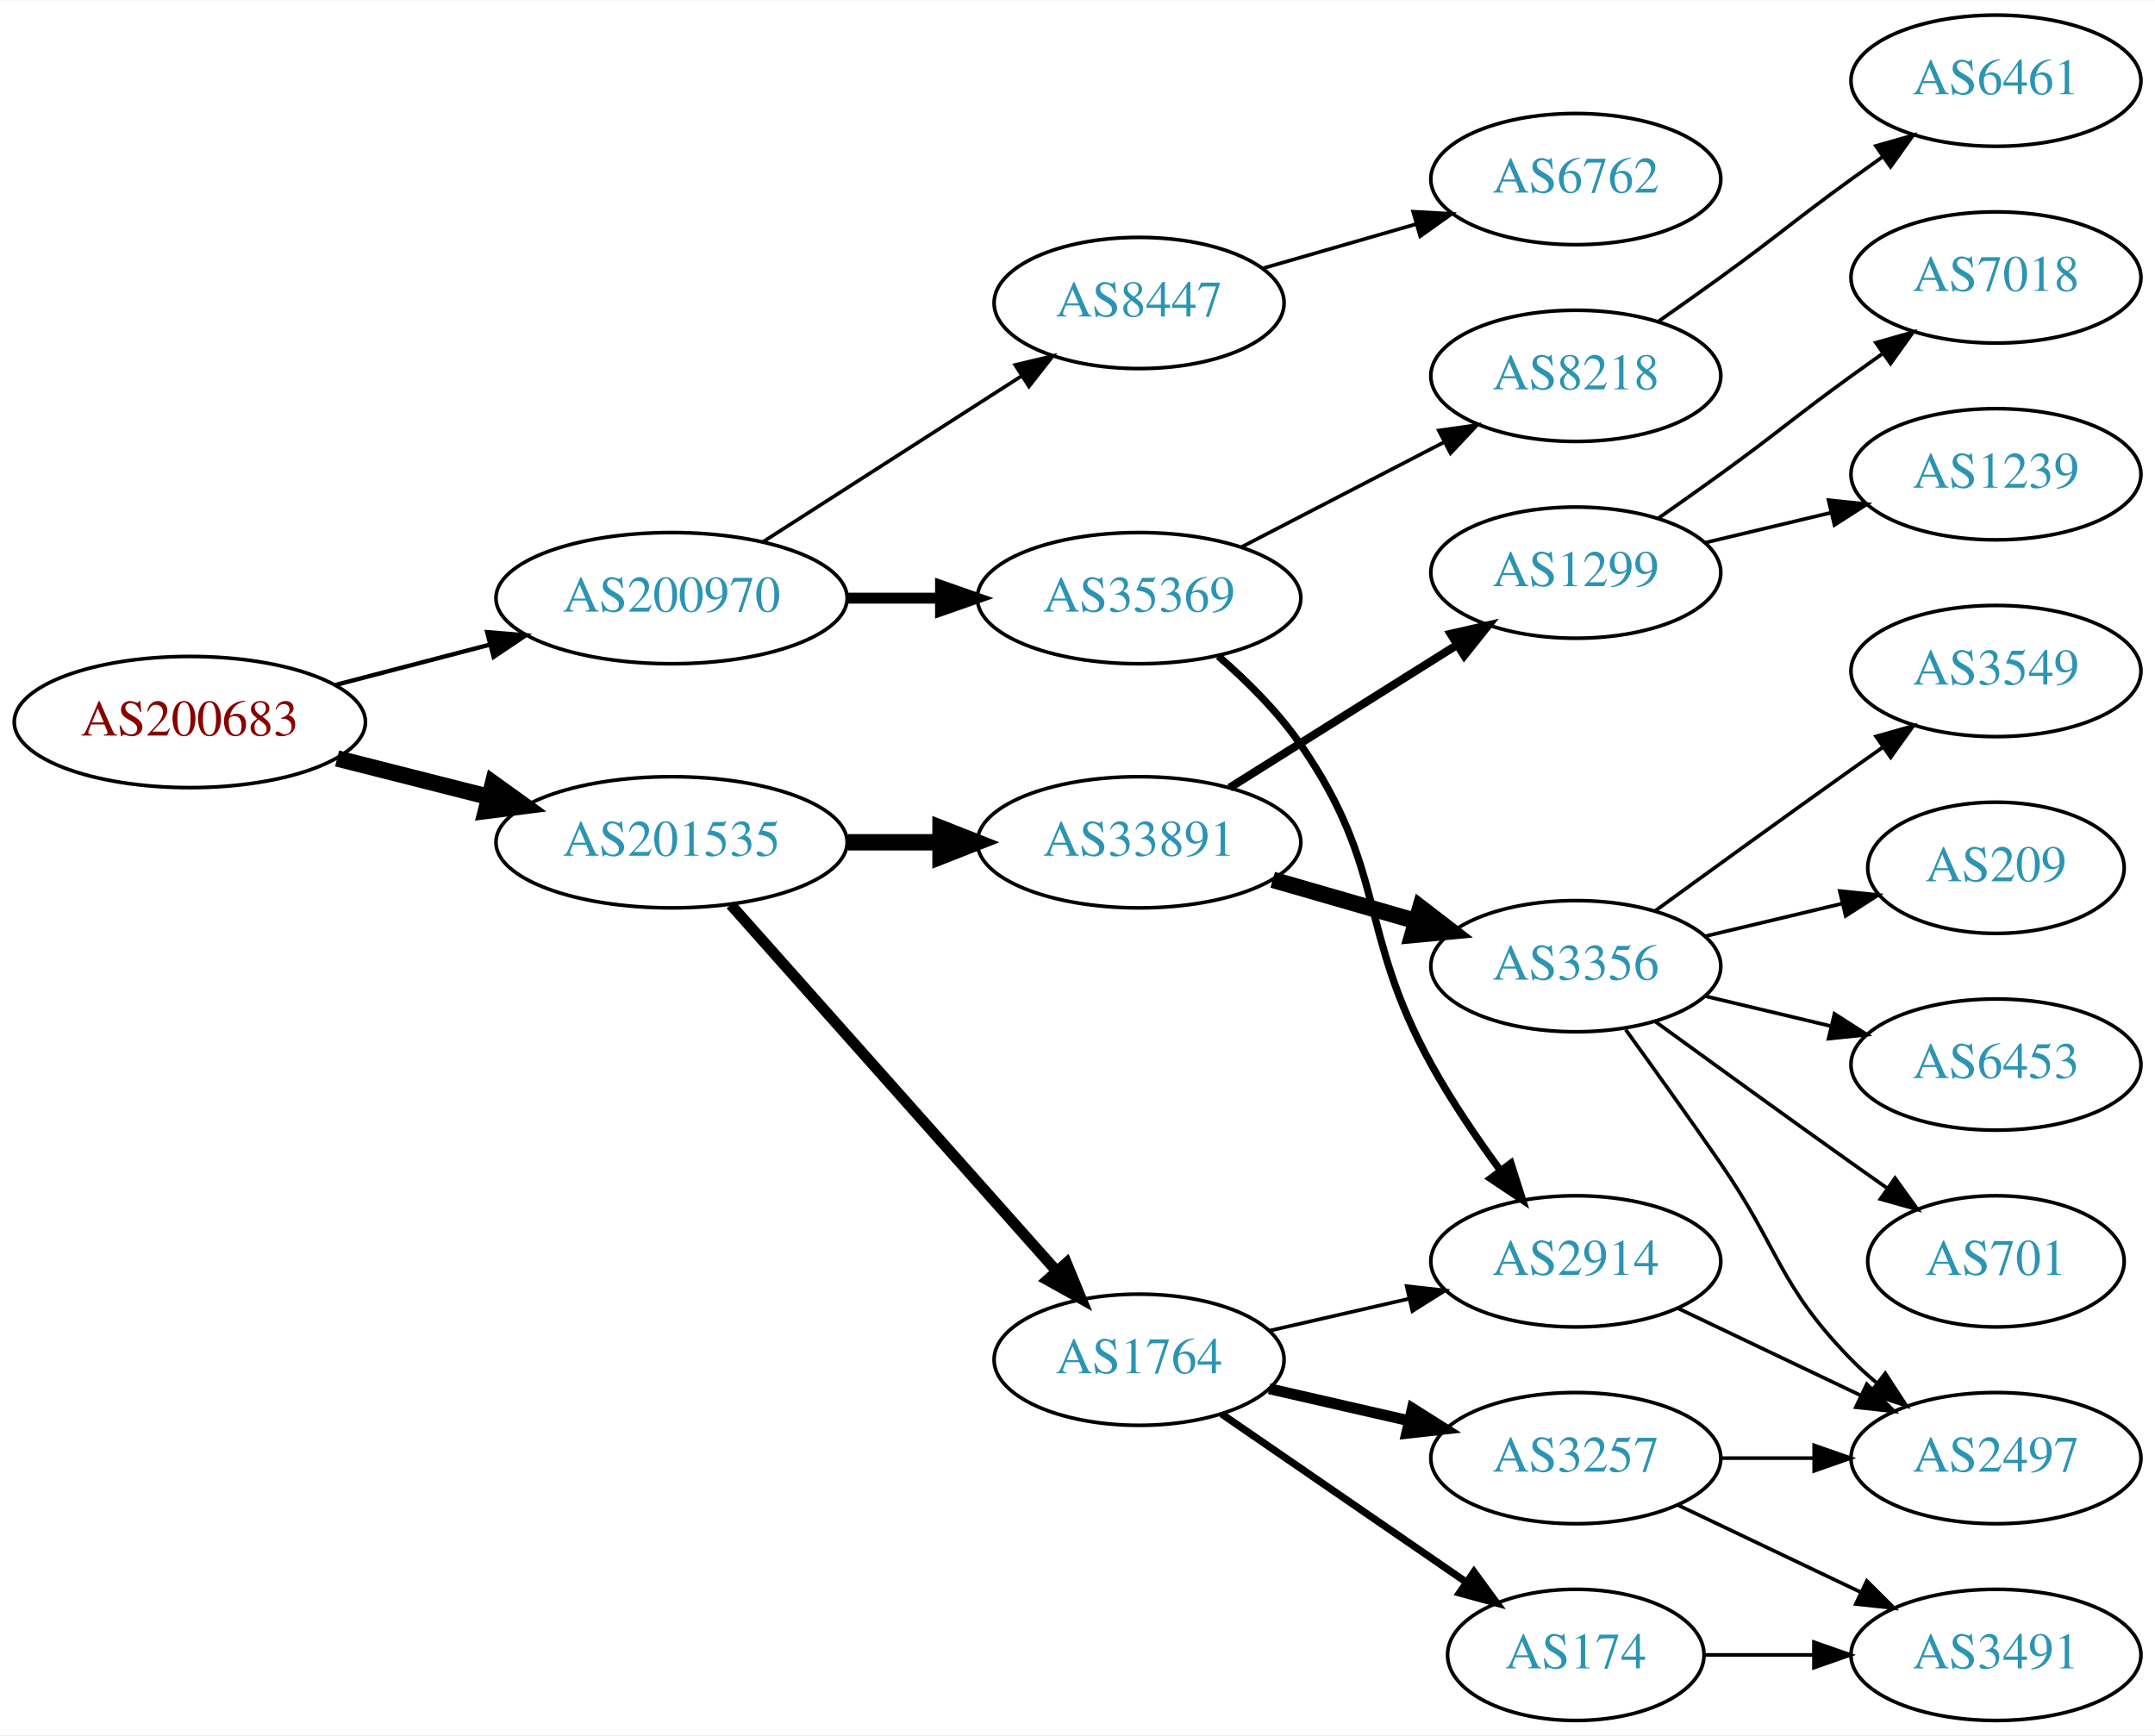
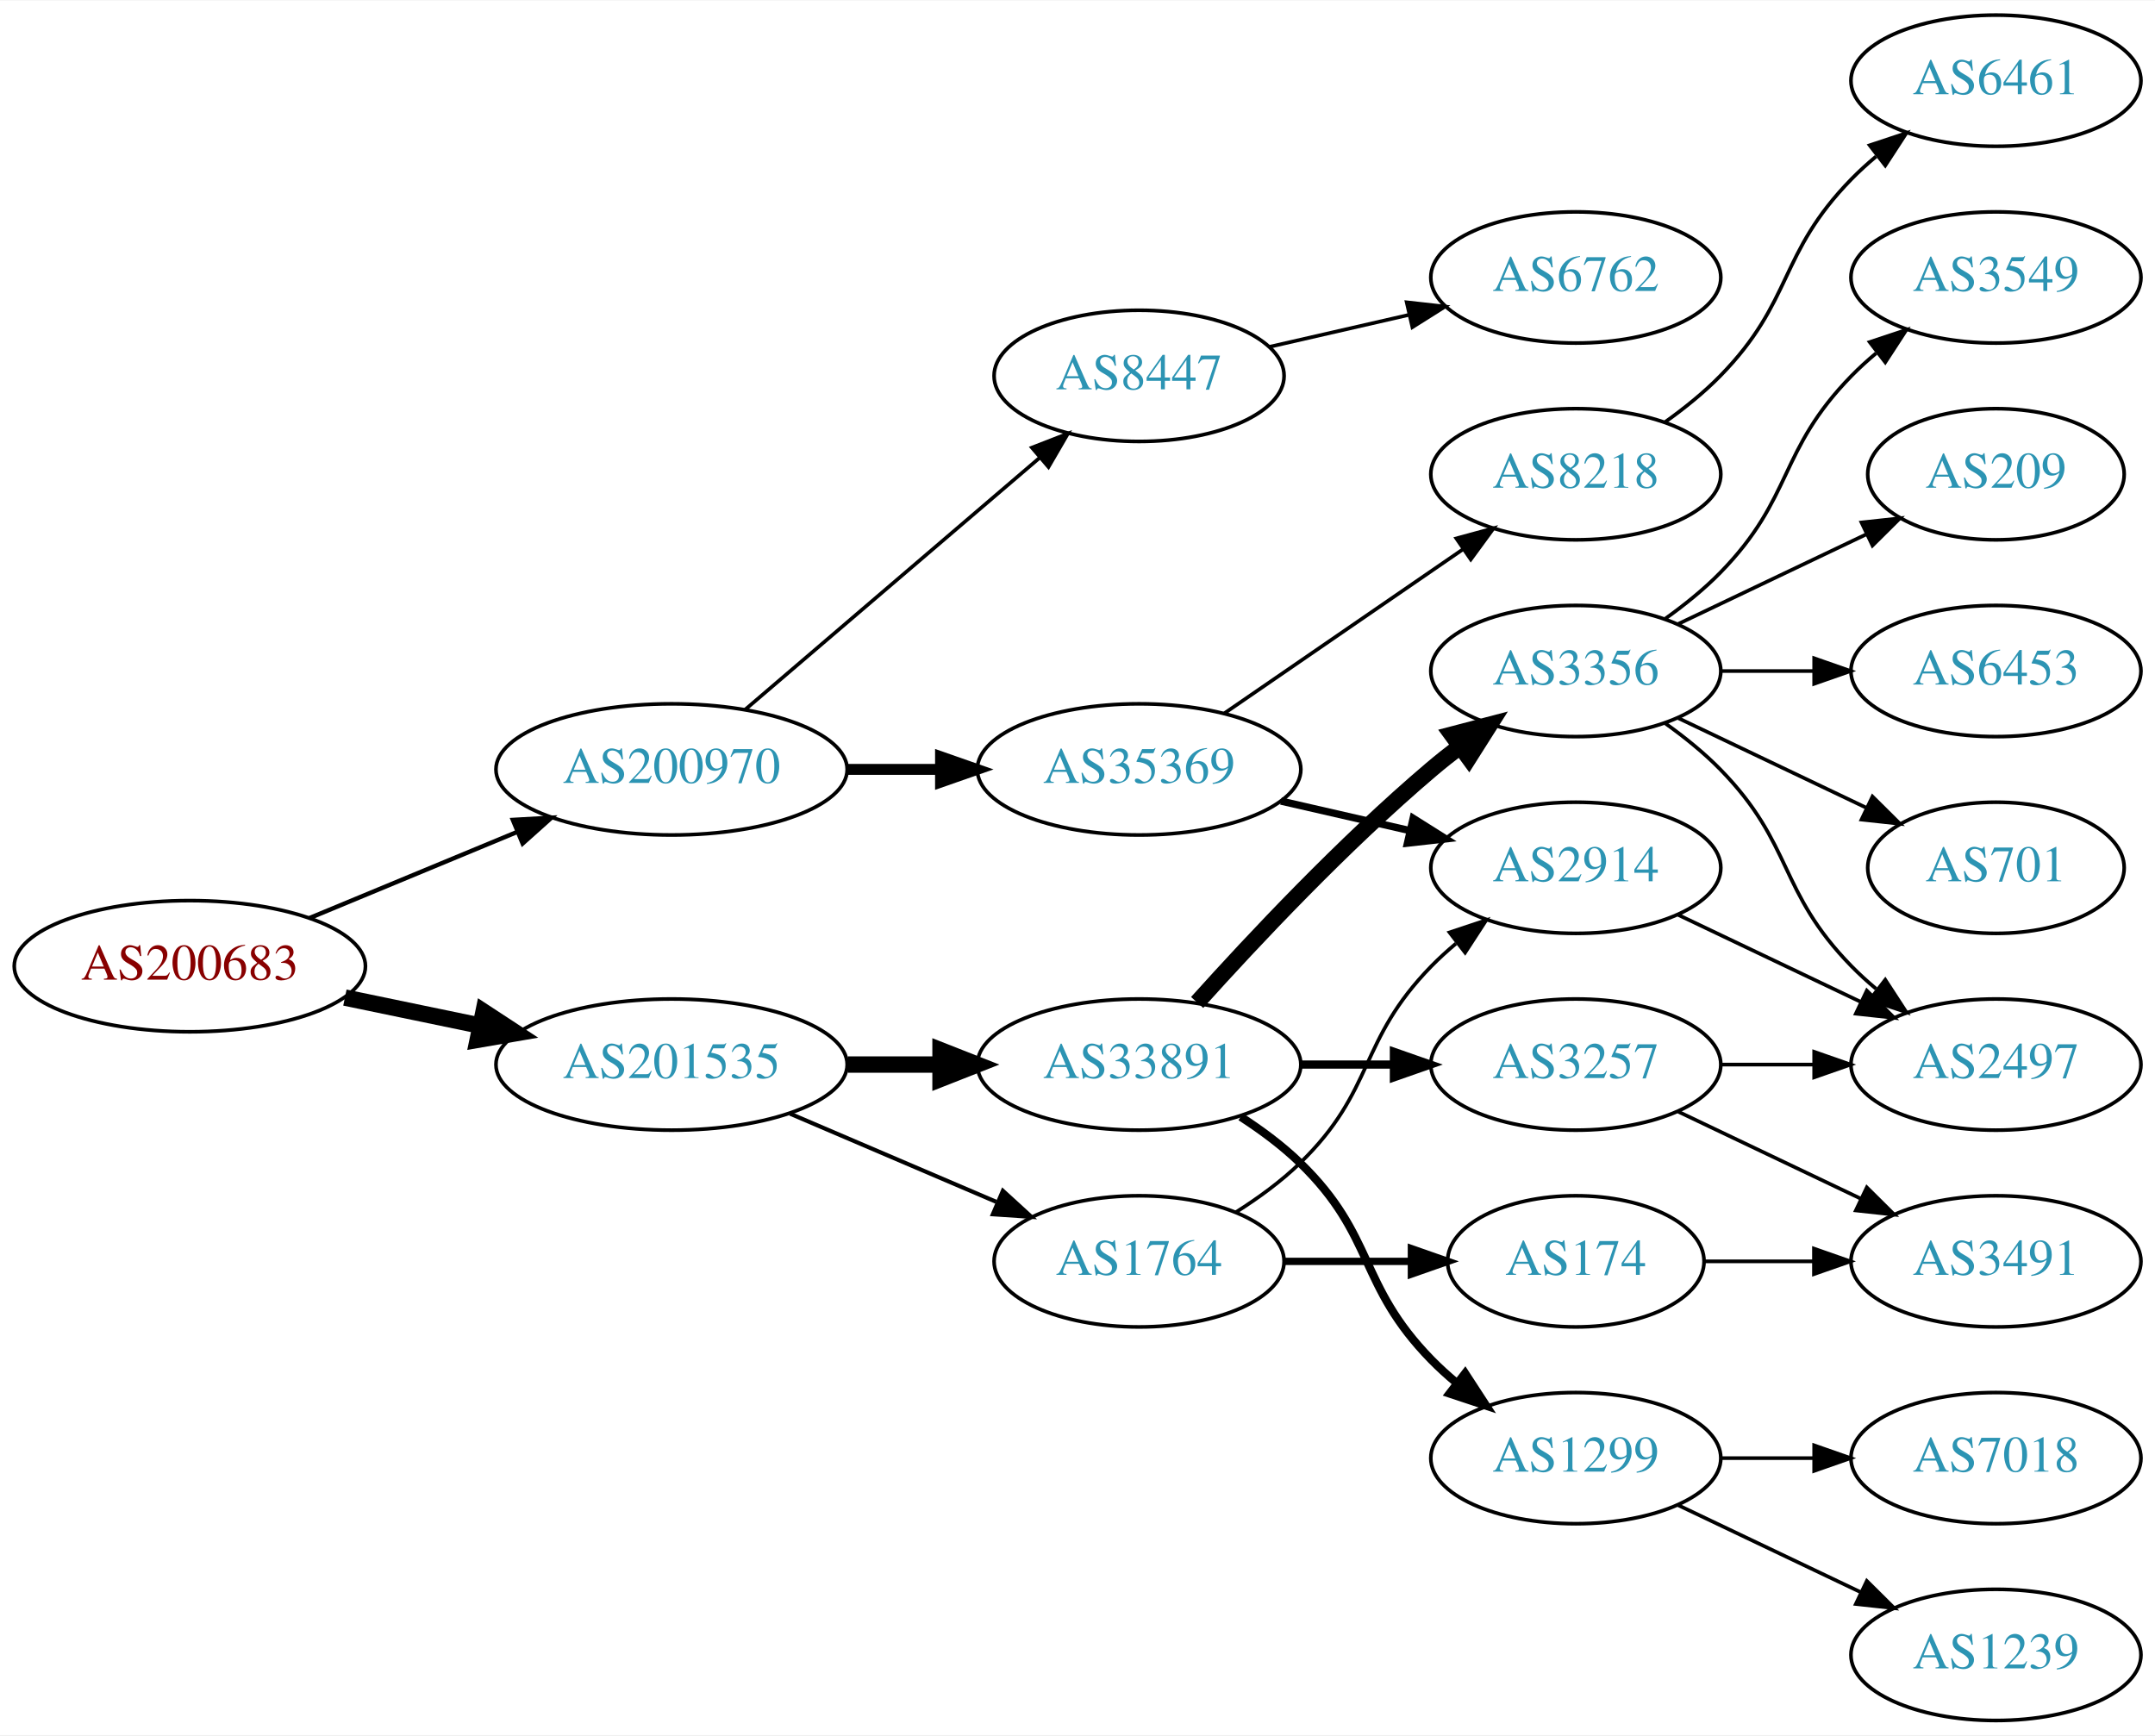
<svg xmlns="http://www.w3.org/2000/svg" xmlns:xlink="http://www.w3.org/1999/xlink" width="591pt" height="476pt" viewBox="0.00 0.00 591.36 476.00">
  <g id="graph0" class="graph" transform="scale(1 1) rotate(0) translate(4 472)">
    <polygon fill="white" stroke="none" points="-4,4 -4,-472 587.361,-472 587.361,4 -4,4" />
    <g id="node1" class="node">
      <g id="a_node1">
        <a xlink:href="/asn/200683" xlink:title="AS200683 ~ Elektro Puehringer GmbH [AT]">
-           <ellipse fill="#ffffff" stroke="black" cx="48.096" cy="-274" rx="48.192" ry="18" />
-           <text text-anchor="middle" x="48.096" y="-270.3" font-family="Times,serif" font-size="14.00" fill="#880000">AS200683</text>
+           <ellipse fill="#ffffff" stroke="black" cx="48.096" cy="-207" rx="48.192" ry="18" />
+           <text text-anchor="middle" x="48.096" y="-203.3" font-family="Times,serif" font-size="14.00" fill="#880000">AS200683</text>
        </a>
      </g>
    </g>
    <g id="node2" class="node">
      <g id="a_node2">
        <a xlink:href="/asn/200970" xlink:title="AS200970 ~ Riepert Informationstechnologie OG [AT]">
-           <ellipse fill="#ffffff" stroke="black" cx="180.287" cy="-308" rx="48.192" ry="18" />
-           <text text-anchor="middle" x="180.287" y="-304.3" font-family="Times,serif" font-size="14.00" fill="#2c94b3">AS200970</text>
+           <ellipse fill="#ffffff" stroke="black" cx="180.287" cy="-261" rx="48.192" ry="18" />
+           <text text-anchor="middle" x="180.287" y="-257.3" font-family="Times,serif" font-size="14.00" fill="#2c94b3">AS200970</text>
        </a>
      </g>
    </g>
    <g id="edge1" class="edge">
-       <path fill="none" stroke="black" stroke-width="1.2" d="M88.157,-284.201C101.417,-287.664 116.402,-291.577 130.334,-295.216" />
-       <polygon fill="black" stroke="black" stroke-width="1.2" points="129.693,-298.666 140.253,-297.806 131.462,-291.893 129.693,-298.666" />
+       <path fill="none" stroke="black" stroke-width="1.2" d="M80.944,-220.21C98.124,-227.336 119.528,-236.213 137.976,-243.865" />
+       <polygon fill="black" stroke="black" stroke-width="1.2" points="136.738,-247.141 147.316,-247.739 139.42,-240.675 136.738,-247.141" />
    </g>
    <g id="node3" class="node">
      <g id="a_node3">
        <a xlink:href="/asn/201535" xlink:title="AS201535 ~ andom-tec [AT]">
-           <ellipse fill="#ffffff" stroke="black" cx="180.287" cy="-241" rx="48.192" ry="18" />
-           <text text-anchor="middle" x="180.287" y="-237.3" font-family="Times,serif" font-size="14.00" fill="#2c94b3">AS201535</text>
+           <ellipse fill="#ffffff" stroke="black" cx="180.287" cy="-180" rx="48.192" ry="18" />
+           <text text-anchor="middle" x="180.287" y="-176.3" font-family="Times,serif" font-size="14.00" fill="#2c94b3">AS201535</text>
        </a>
      </g>
    </g>
    <g id="edge2" class="edge">
-       <path fill="none" stroke="black" stroke-width="4.5" d="M88.511,-264.009C101.64,-260.682 116.428,-256.933 130.198,-253.443" />
-       <polygon fill="black" stroke="black" stroke-width="4.5" points="131.28,-257.231 140.006,-250.957 129.345,-249.597 131.28,-257.231" />
+       <path fill="none" stroke="black" stroke-width="4.5" d="M90.647,-198.383C102.391,-195.947 115.316,-193.267 127.579,-190.724" />
+       <polygon fill="black" stroke="black" stroke-width="4.5" points="128.692,-194.514 137.684,-188.628 127.093,-186.803 128.692,-194.514" />
    </g>
    <g id="node4" class="node">
      <g id="a_node4">
        <a xlink:href="/asn/35369" xlink:title="AS35369 ~ LINZAG-TELEKOM-AS [AT]">
-           <ellipse fill="#ffffff" stroke="black" cx="308.579" cy="-308" rx="44.393" ry="18" />
-           <text text-anchor="middle" x="308.579" y="-304.3" font-family="Times,serif" font-size="14.00" fill="#2c94b3">AS35369</text>
+           <ellipse fill="#ffffff" stroke="black" cx="308.579" cy="-261" rx="44.393" ry="18" />
+           <text text-anchor="middle" x="308.579" y="-257.3" font-family="Times,serif" font-size="14.00" fill="#2c94b3">AS35369</text>
        </a>
      </g>
    </g>
    <g id="edge3" class="edge">
-       <path fill="none" stroke="black" stroke-width="3" d="M228.673,-308C236.933,-308 245.578,-308 253.99,-308" />
-       <polygon fill="black" stroke="black" stroke-width="3" points="254.096,-311.5 264.096,-308 254.096,-304.5 254.096,-311.5" />
+       <path fill="none" stroke="black" stroke-width="3" d="M228.673,-261C236.933,-261 245.578,-261 253.99,-261" />
+       <polygon fill="black" stroke="black" stroke-width="3" points="254.096,-264.5 264.096,-261 254.096,-257.5 254.096,-264.5" />
    </g>
    <g id="node5" class="node">
      <g id="a_node5">
        <a xlink:href="/asn/8447" xlink:title="AS8447 ~ A1 Telekom Austria AG [AT]">
-           <ellipse fill="#ffffff" stroke="black" cx="308.579" cy="-389" rx="39.794" ry="18" />
-           <text text-anchor="middle" x="308.579" y="-385.3" font-family="Times,serif" font-size="14.00" fill="#2c94b3">AS8447</text>
+           <ellipse fill="#ffffff" stroke="black" cx="308.579" cy="-369" rx="39.794" ry="18" />
+           <text text-anchor="middle" x="308.579" y="-365.3" font-family="Times,serif" font-size="14.00" fill="#2c94b3">AS8447</text>
        </a>
      </g>
    </g>
    <g id="edge4" class="edge">
-       <path fill="none" stroke="black" d="M205.339,-323.426C225.467,-336.336 254.333,-354.849 276.263,-368.915" />
-       <polygon fill="black" stroke="black" points="274.584,-371.996 284.891,-374.449 278.363,-366.104 274.584,-371.996" />
+       <path fill="none" stroke="black" d="M200.468,-277.403C222.043,-295.852 257.21,-325.926 281.323,-346.547" />
+       <polygon fill="black" stroke="black" points="279.167,-349.308 289.042,-353.148 283.716,-343.988 279.167,-349.308" />
    </g>
    <g id="node11" class="node">
      <g id="a_node11">
        <a xlink:href="/asn/33891" xlink:title="AS33891 ~ CORE-BACKBONE GMBH GLOBAL NETWORK [DE]">
-           <ellipse fill="#ffffff" stroke="black" cx="308.579" cy="-241" rx="44.393" ry="18" />
-           <text text-anchor="middle" x="308.579" y="-237.3" font-family="Times,serif" font-size="14.00" fill="#2c94b3">AS33891</text>
+           <ellipse fill="#ffffff" stroke="black" cx="308.579" cy="-180" rx="44.393" ry="18" />
+           <text text-anchor="middle" x="308.579" y="-176.3" font-family="Times,serif" font-size="14.00" fill="#2c94b3">AS33891</text>
        </a>
      </g>
    </g>
    <g id="edge10" class="edge">
-       <path fill="none" stroke="black" stroke-width="4.5" d="M228.673,-241C236.933,-241 245.578,-241 253.99,-241" />
-       <polygon fill="black" stroke="black" stroke-width="4.5" points="254.096,-244.938 264.096,-241 254.096,-237.063 254.096,-244.938" />
+       <path fill="none" stroke="black" stroke-width="4.5" d="M228.673,-180C236.933,-180 245.578,-180 253.99,-180" />
+       <polygon fill="black" stroke="black" stroke-width="4.5" points="254.096,-183.938 264.096,-180 254.096,-176.063 254.096,-183.938" />
    </g>
    <g id="node12" class="node">
      <g id="a_node12">
        <a xlink:href="/asn/1764" xlink:title="AS1764 ~ NEXTLAYER-AS [AT]">
-           <ellipse fill="#ffffff" stroke="black" cx="308.579" cy="-99" rx="39.794" ry="18" />
-           <text text-anchor="middle" x="308.579" y="-95.3" font-family="Times,serif" font-size="14.00" fill="#2c94b3">AS1764</text>
+           <ellipse fill="#ffffff" stroke="black" cx="308.579" cy="-126" rx="39.794" ry="18" />
+           <text text-anchor="middle" x="308.579" y="-122.3" font-family="Times,serif" font-size="14.00" fill="#2c94b3">AS1764</text>
        </a>
      </g>
    </g>
    <g id="edge11" class="edge">
-       <path fill="none" stroke="black" stroke-width="3" d="M196.521,-223.871C218.829,-198.789 260.49,-151.946 285.959,-123.309" />
-       <polygon fill="black" stroke="black" stroke-width="3" points="288.653,-125.547 292.683,-115.748 283.422,-120.895 288.653,-125.547" />
+       <path fill="none" stroke="black" stroke-width="1.125" d="M212.83,-166.513C229.967,-159.185 251.289,-150.069 269.363,-142.34" />
+       <polygon fill="black" stroke="black" stroke-width="1.125" points="271.205,-145.359 279.024,-138.21 268.453,-138.923 271.205,-145.359" />
    </g>
    <g id="node6" class="node">
      <g id="a_node6">
        <a xlink:href="/asn/8218" xlink:title="AS8218 ~ legacy Neotelecoms [FR]">
-           <ellipse fill="#ffffff" stroke="black" cx="428.422" cy="-369" rx="39.794" ry="18" />
-           <text text-anchor="middle" x="428.422" y="-365.3" font-family="Times,serif" font-size="14.00" fill="#2c94b3">AS8218</text>
+           <ellipse fill="#ffffff" stroke="black" cx="428.422" cy="-342" rx="39.794" ry="18" />
+           <text text-anchor="middle" x="428.422" y="-338.3" font-family="Times,serif" font-size="14.00" fill="#2c94b3">AS8218</text>
        </a>
      </g>
    </g>
    <g id="edge5" class="edge">
-       <path fill="none" stroke="black" d="M336.614,-321.995C353.164,-330.561 374.516,-341.614 392.357,-350.849" />
-       <polygon fill="black" stroke="black" points="390.832,-354.001 401.322,-355.49 394.05,-347.785 390.832,-354.001" />
+       <path fill="none" stroke="black" d="M332.022,-276.426C350.603,-289.198 377.164,-307.455 397.543,-321.463" />
+       <polygon fill="black" stroke="black" points="395.634,-324.398 405.858,-327.178 399.599,-318.629 395.634,-324.398" />
    </g>
    <g id="node7" class="node">
      <g id="a_node7">
        <a xlink:href="/asn/2914" xlink:title="AS2914 ~ NTT America, Inc. [US]">
-           <ellipse fill="#ffffff" stroke="black" cx="428.422" cy="-126" rx="39.794" ry="18" />
-           <text text-anchor="middle" x="428.422" y="-122.3" font-family="Times,serif" font-size="14.00" fill="#2c94b3">AS2914</text>
+           <ellipse fill="#ffffff" stroke="black" cx="428.422" cy="-234" rx="39.794" ry="18" />
+           <text text-anchor="middle" x="428.422" y="-230.3" font-family="Times,serif" font-size="14.00" fill="#2c94b3">AS2914</text>
        </a>
      </g>
    </g>
    <g id="edge6" class="edge">
-       <path fill="none" stroke="black" stroke-width="2" d="M330.334,-292.066C338.137,-285.293 346.604,-276.905 352.775,-268 376.846,-233.269 368.34,-216.988 388.775,-180 394.267,-170.059 401.256,-159.772 407.775,-150.878" />
-       <polygon fill="black" stroke="black" stroke-width="2" points="410.61,-152.931 413.818,-142.834 405.014,-148.727 410.61,-152.931" />
+       <path fill="none" stroke="black" stroke-width="2" d="M347.514,-252.308C358.754,-249.733 371.167,-246.889 382.79,-244.226" />
+       <polygon fill="black" stroke="black" stroke-width="2" points="383.786,-247.588 392.752,-241.943 382.223,-240.765 383.786,-247.588" />
    </g>
    <g id="node9" class="node">
      <g id="a_node9">
        <a xlink:href="/asn/6762" xlink:title="AS6762 ~ TELECOM ITALIA SPARKLE S.p.A. [IT]">
-           <ellipse fill="#ffffff" stroke="black" cx="428.422" cy="-423" rx="39.794" ry="18" />
-           <text text-anchor="middle" x="428.422" y="-419.3" font-family="Times,serif" font-size="14.00" fill="#2c94b3">AS6762</text>
+           <ellipse fill="#ffffff" stroke="black" cx="428.422" cy="-396" rx="39.794" ry="18" />
+           <text text-anchor="middle" x="428.422" y="-392.3" font-family="Times,serif" font-size="14.00" fill="#2c94b3">AS6762</text>
        </a>
      </g>
    </g>
    <g id="edge8" class="edge">
-       <path fill="none" stroke="black" d="M342.405,-398.471C355.447,-402.234 370.628,-406.614 384.522,-410.623" />
-       <polygon fill="black" stroke="black" points="383.785,-414.053 394.363,-413.462 385.725,-407.327 383.785,-414.053" />
+       <path fill="none" stroke="black" d="M344.298,-376.955C356.298,-379.704 369.919,-382.825 382.612,-385.733" />
+       <polygon fill="black" stroke="black" points="382.014,-389.187 392.543,-388.009 383.577,-382.364 382.014,-389.187" />
    </g>
    <g id="node8" class="node">
      <g id="a_node8">
        <a xlink:href="/asn/6461" xlink:title="AS6461 ~ Zayo Bandwidth [US]">
          <ellipse fill="#ffffff" stroke="black" cx="543.715" cy="-450" rx="39.794" ry="18" />
          <text text-anchor="middle" x="543.715" y="-446.3" font-family="Times,serif" font-size="14.00" fill="#2c94b3">AS6461</text>
        </a>
      </g>
    </g>
    <g id="edge7" class="edge">
-       <path fill="none" stroke="black" d="M451.179,-384.009C456.713,-387.879 462.632,-392.064 468.068,-396 484.268,-407.729 487.868,-411.271 504.068,-423 506.871,-425.029 509.802,-427.125 512.743,-429.21" />
-       <polygon fill="black" stroke="black" points="510.765,-432.097 520.958,-434.991 514.794,-426.373 510.765,-432.097" />
+       <path fill="none" stroke="black" d="M453.016,-356.389C458.272,-360.148 463.603,-364.437 468.068,-369 488.24,-389.617 483.896,-402.383 504.068,-423 506.161,-425.139 508.444,-427.218 510.821,-429.21" />
+       <polygon fill="black" stroke="black" points="509.064,-432.275 519.121,-435.611 513.339,-426.732 509.064,-432.275" />
    </g>
    <g id="node10" class="node">
      <g id="a_node10">
        <a xlink:href="/asn/2497" xlink:title="AS2497 ~ Internet Initiative Japan Inc. [JP]">
-           <ellipse fill="#ffffff" stroke="black" cx="543.715" cy="-72" rx="39.794" ry="18" />
-           <text text-anchor="middle" x="543.715" y="-68.3" font-family="Times,serif" font-size="14.00" fill="#2c94b3">AS2497</text>
+           <ellipse fill="#ffffff" stroke="black" cx="543.715" cy="-180" rx="39.794" ry="18" />
+           <text text-anchor="middle" x="543.715" y="-176.3" font-family="Times,serif" font-size="14.00" fill="#2c94b3">AS2497</text>
        </a>
      </g>
    </g>
    <g id="edge9" class="edge">
-       <path fill="none" stroke="black" d="M456.558,-113.066C471.552,-105.919 490.373,-96.948 506.596,-89.215" />
-       <polygon fill="black" stroke="black" points="508.278,-92.291 515.799,-84.829 505.266,-85.972 508.278,-92.291" />
+       <path fill="none" stroke="black" d="M456.558,-221.066C471.552,-213.919 490.373,-204.948 506.596,-197.215" />
+       <polygon fill="black" stroke="black" points="508.278,-200.291 515.799,-192.829 505.266,-193.972 508.278,-200.291" />
    </g>
    <g id="node13" class="node">
      <g id="a_node13">
-         <a xlink:href="/asn/3356" xlink:title="AS3356 ~ Level 3 Parent, LLC [US]">
-           <ellipse fill="#ffffff" stroke="black" cx="428.422" cy="-207" rx="39.794" ry="18" />
-           <text text-anchor="middle" x="428.422" y="-203.3" font-family="Times,serif" font-size="14.00" fill="#2c94b3">AS3356</text>
+         <a xlink:href="/asn/3257" xlink:title="AS3257 ~ GTT [DE]">
+           <ellipse fill="#ffffff" stroke="black" cx="428.422" cy="-180" rx="39.794" ry="18" />
+           <text text-anchor="middle" x="428.422" y="-176.3" font-family="Times,serif" font-size="14.00" fill="#2c94b3">AS3257</text>
        </a>
      </g>
    </g>
    <g id="edge12" class="edge">
-       <path fill="none" stroke="black" stroke-width="4.5" d="M345.255,-230.707C357.671,-227.124 371.727,-223.069 384.658,-219.338" />
-       <polygon fill="black" stroke="black" stroke-width="4.5" points="385.764,-223.117 394.281,-216.562 383.581,-215.551 385.764,-223.117" />
+       <path fill="none" stroke="black" stroke-width="2.25" d="M352.79,-180C361.103,-180 369.865,-180 378.348,-180" />
+       <polygon fill="black" stroke="black" stroke-width="2.25" points="378.506,-183.5 388.506,-180 378.506,-176.5 378.506,-183.5" />
    </g>
    <g id="node14" class="node">
      <g id="a_node14">
+         <a xlink:href="/asn/3356" xlink:title="AS3356 ~ Level 3 Parent, LLC [US]">
+           <ellipse fill="#ffffff" stroke="black" cx="428.422" cy="-288" rx="39.794" ry="18" />
+           <text text-anchor="middle" x="428.422" y="-284.3" font-family="Times,serif" font-size="14.00" fill="#2c94b3">AS3356</text>
+         </a>
+       </g>
+     </g>
+     <g id="edge13" class="edge">
+       <path fill="none" stroke="black" stroke-width="4.5" d="M324.511,-197.044C339.838,-214.097 364.773,-240.65 388.775,-261 391.272,-263.117 393.933,-265.232 396.644,-267.293" />
+       <polygon fill="black" stroke="black" stroke-width="4.5" points="394.423,-270.547 404.82,-273.266 399.068,-264.188 394.423,-270.547" />
+     </g>
+     <g id="node15" class="node">
+       <g id="a_node15">
        <a xlink:href="/asn/1299" xlink:title="AS1299 ~ Telia Carrier [EU]">
-           <ellipse fill="#ffffff" stroke="black" cx="428.422" cy="-315" rx="39.794" ry="18" />
-           <text text-anchor="middle" x="428.422" y="-311.3" font-family="Times,serif" font-size="14.00" fill="#2c94b3">AS1299</text>
-         </a>
-       </g>
-     </g>
-     <g id="edge13" class="edge">
-       <path fill="none" stroke="black" stroke-width="2.25" d="M333.426,-255.975C351.389,-267.255 376.19,-282.829 395.807,-295.147" />
-       <polygon fill="black" stroke="black" stroke-width="2.25" points="394.082,-298.197 404.412,-300.551 397.804,-292.269 394.082,-298.197" />
-     </g>
-     <g id="edge21" class="edge">
-       <path fill="none" stroke="black" d="M344.298,-106.955C356.298,-109.704 369.919,-112.825 382.612,-115.733" />
-       <polygon fill="black" stroke="black" points="382.014,-119.187 392.543,-118.009 383.577,-112.364 382.014,-119.187" />
+           <ellipse fill="#ffffff" stroke="black" cx="428.422" cy="-72" rx="39.794" ry="18" />
+           <text text-anchor="middle" x="428.422" y="-68.3" font-family="Times,serif" font-size="14.00" fill="#2c94b3">AS1299</text>
+         </a>
+       </g>
+     </g>
+     <g id="edge14" class="edge">
+       <path fill="none" stroke="black" stroke-width="2.25" d="M336.463,-165.671C342.187,-161.964 347.953,-157.682 352.775,-153 373.468,-132.906 368.603,-119.617 388.775,-99 390.868,-96.861 393.151,-94.782 395.528,-92.79" />
+       <polygon fill="black" stroke="black" stroke-width="2.25" points="398.046,-95.268 403.828,-86.389 393.771,-89.725 398.046,-95.268" />
+     </g>
+     <g id="edge23" class="edge">
+       <path fill="none" stroke="black" d="M335.108,-139.462C341.271,-143.362 347.572,-147.948 352.775,-153 373.468,-173.094 368.603,-186.383 388.775,-207 390.868,-209.139 393.151,-211.218 395.528,-213.21" />
+       <polygon fill="black" stroke="black" points="393.771,-216.275 403.828,-219.611 398.046,-210.732 393.771,-216.275" />
    </g>
    <g id="node21" class="node">
      <g id="a_node21">
-         <a xlink:href="/asn/3257" xlink:title="AS3257 ~ GTT [DE]">
-           <ellipse fill="#ffffff" stroke="black" cx="428.422" cy="-72" rx="39.794" ry="18" />
-           <text text-anchor="middle" x="428.422" y="-68.3" font-family="Times,serif" font-size="14.00" fill="#2c94b3">AS3257</text>
+         <a xlink:href="/asn/174" xlink:title="AS174 ~ Cogent Communications [US]">
+           <ellipse fill="#ffffff" stroke="black" cx="428.422" cy="-126" rx="35.194" ry="18" />
+           <text text-anchor="middle" x="428.422" y="-122.3" font-family="Times,serif" font-size="14.00" fill="#2c94b3">AS174</text>
        </a>
      </g>
    </g>
    <g id="edge22" class="edge">
-       <path fill="none" stroke="black" stroke-width="3" d="M344.298,-91.045C356.298,-88.296 369.919,-85.175 382.612,-82.267" />
-       <polygon fill="black" stroke="black" stroke-width="3" points="383.577,-85.636 392.543,-79.991 382.014,-78.813 383.577,-85.636" />
-     </g>
-     <g id="node22" class="node">
-       <g id="a_node22">
-         <a xlink:href="/asn/174" xlink:title="AS174 ~ Cogent Communications [US]">
-           <ellipse fill="#ffffff" stroke="black" cx="428.422" cy="-18" rx="35.194" ry="18" />
-           <text text-anchor="middle" x="428.422" y="-14.3" font-family="Times,serif" font-size="14.00" fill="#2c94b3">AS174</text>
-         </a>
-       </g>
-     </g>
-     <g id="edge23" class="edge">
-       <path fill="none" stroke="black" stroke-width="2" d="M331.193,-84.143C350.03,-71.195 377.51,-52.307 398.286,-38.026" />
-       <polygon fill="black" stroke="black" stroke-width="2" points="400.476,-40.768 406.735,-32.219 396.511,-34.999 400.476,-40.768" />
-     </g>
-     <g id="edge15" class="edge">
-       <path fill="none" stroke="black" d="M442.101,-189.594C449.716,-179.063 459.549,-165.33 468.068,-153 484.464,-129.269 483.896,-119.617 504.068,-99 506.161,-96.861 508.444,-94.782 510.821,-92.79" />
-       <polygon fill="black" stroke="black" points="513.339,-95.268 519.121,-86.389 509.064,-89.725 513.339,-95.268" />
-     </g>
-     <g id="node15" class="node">
-       <g id="a_node15">
-         <a xlink:href="/asn/3549" xlink:title="AS3549 ~ Level 3 Parent, LLC [US]">
-           <ellipse fill="#ffffff" stroke="black" cx="543.715" cy="-288" rx="39.794" ry="18" />
-           <text text-anchor="middle" x="543.715" y="-284.3" font-family="Times,serif" font-size="14.00" fill="#2c94b3">AS3549</text>
-         </a>
-       </g>
-     </g>
-     <g id="edge14" class="edge">
-       <path fill="none" stroke="black" d="M450.27,-222.222C465.204,-233.091 485.817,-248.025 504.068,-261 506.888,-263.005 509.831,-265.085 512.78,-267.159" />
-       <polygon fill="black" stroke="black" points="510.807,-270.05 521.004,-272.926 514.826,-264.319 510.807,-270.05" />
+       <path fill="none" stroke="black" stroke-width="2" d="M348.492,-126C359.579,-126 371.738,-126 383.12,-126" />
+       <polygon fill="black" stroke="black" stroke-width="2" points="383.302,-129.5 393.302,-126 383.302,-122.5 383.302,-129.5" />
+     </g>
+     <g id="edge16" class="edge">
+       <path fill="none" stroke="black" d="M468.094,-180C476.297,-180 485.061,-180 493.593,-180" />
+       <polygon fill="black" stroke="black" points="493.832,-183.5 503.832,-180 493.832,-176.5 493.832,-183.5" />
    </g>
    <g id="node16" class="node">
      <g id="a_node16">
-         <a xlink:href="/asn/209" xlink:title="AS209 ~ CenturyLink Communications, LLC [US]">
-           <ellipse fill="#ffffff" stroke="black" cx="543.715" cy="-234" rx="35.194" ry="18" />
-           <text text-anchor="middle" x="543.715" y="-230.3" font-family="Times,serif" font-size="14.00" fill="#2c94b3">AS209</text>
-         </a>
-       </g>
-     </g>
-     <g id="edge16" class="edge">
-       <path fill="none" stroke="black" d="M464.029,-215.248C475.823,-218.058 489.128,-221.229 501.396,-224.153" />
-       <polygon fill="black" stroke="black" points="500.862,-227.624 511.401,-226.537 502.484,-220.814 500.862,-227.624" />
+         <a xlink:href="/asn/3491" xlink:title="AS3491 ~ PCCW Global, Inc. [US]">
+           <ellipse fill="#ffffff" stroke="black" cx="543.715" cy="-126" rx="39.794" ry="18" />
+           <text text-anchor="middle" x="543.715" y="-122.3" font-family="Times,serif" font-size="14.00" fill="#2c94b3">AS3491</text>
+         </a>
+       </g>
+     </g>
+     <g id="edge15" class="edge">
+       <path fill="none" stroke="black" d="M456.558,-167.066C471.552,-159.919 490.373,-150.948 506.596,-143.215" />
+       <polygon fill="black" stroke="black" points="508.278,-146.291 515.799,-138.829 505.266,-139.972 508.278,-146.291" />
+     </g>
+     <g id="edge18" class="edge">
+       <path fill="none" stroke="black" d="M453.016,-273.611C458.272,-269.852 463.603,-265.563 468.068,-261 488.24,-240.383 483.896,-227.617 504.068,-207 506.161,-204.861 508.444,-202.782 510.821,-200.79" />
+       <polygon fill="black" stroke="black" points="513.339,-203.268 519.121,-194.389 509.064,-197.725 513.339,-203.268" />
    </g>
    <g id="node17" class="node">
      <g id="a_node17">
        <a xlink:href="/asn/6453" xlink:title="AS6453 ~ TATA COMMUNICATIONS (AMERICA) INC [US]">
-           <ellipse fill="#ffffff" stroke="black" cx="543.715" cy="-180" rx="39.794" ry="18" />
-           <text text-anchor="middle" x="543.715" y="-176.3" font-family="Times,serif" font-size="14.00" fill="#2c94b3">AS6453</text>
+           <ellipse fill="#ffffff" stroke="black" cx="543.715" cy="-288" rx="39.794" ry="18" />
+           <text text-anchor="middle" x="543.715" y="-284.3" font-family="Times,serif" font-size="14.00" fill="#2c94b3">AS6453</text>
        </a>
      </g>
    </g>
    <g id="edge17" class="edge">
-       <path fill="none" stroke="black" d="M464.029,-198.752C474.9,-196.162 487.054,-193.265 498.497,-190.538" />
-       <polygon fill="black" stroke="black" points="499.403,-193.92 508.319,-188.197 497.78,-187.111 499.403,-193.92" />
+       <path fill="none" stroke="black" d="M468.094,-288C476.297,-288 485.061,-288 493.593,-288" />
+       <polygon fill="black" stroke="black" points="493.832,-291.5 503.832,-288 493.832,-284.5 493.832,-291.5" />
    </g>
    <g id="node18" class="node">
      <g id="a_node18">
        <a xlink:href="/asn/701" xlink:title="AS701 ~ UUNET [US]">
-           <ellipse fill="#ffffff" stroke="black" cx="543.715" cy="-126" rx="35.194" ry="18" />
-           <text text-anchor="middle" x="543.715" y="-122.3" font-family="Times,serif" font-size="14.00" fill="#2c94b3">AS701</text>
-         </a>
-       </g>
-     </g>
-     <g id="edge18" class="edge">
-       <path fill="none" stroke="black" d="M450.27,-191.778C465.204,-180.909 485.817,-165.975 504.068,-153 507.278,-150.718 510.647,-148.339 514.002,-145.982" />
-       <polygon fill="black" stroke="black" points="516.03,-148.834 522.213,-140.23 512.014,-143.101 516.03,-148.834" />
+           <ellipse fill="#ffffff" stroke="black" cx="543.715" cy="-234" rx="35.194" ry="18" />
+           <text text-anchor="middle" x="543.715" y="-230.3" font-family="Times,serif" font-size="14.00" fill="#2c94b3">AS701</text>
+         </a>
+       </g>
+     </g>
+     <g id="edge19" class="edge">
+       <path fill="none" stroke="black" d="M456.558,-275.066C471.99,-267.71 491.475,-258.423 508.01,-250.541" />
+       <polygon fill="black" stroke="black" points="509.831,-253.551 517.352,-246.089 506.819,-247.232 509.831,-253.551" />
    </g>
    <g id="node19" class="node">
      <g id="a_node19">
-         <a xlink:href="/asn/1239" xlink:title="AS1239 ~ Sprint [US]">
-           <ellipse fill="#ffffff" stroke="black" cx="543.715" cy="-342" rx="39.794" ry="18" />
-           <text text-anchor="middle" x="543.715" y="-338.3" font-family="Times,serif" font-size="14.00" fill="#2c94b3">AS1239</text>
-         </a>
-       </g>
-     </g>
-     <g id="edge19" class="edge">
-       <path fill="none" stroke="black" d="M464.029,-323.248C474.9,-325.838 487.054,-328.735 498.497,-331.462" />
-       <polygon fill="black" stroke="black" points="497.78,-334.889 508.319,-333.803 499.403,-328.08 497.78,-334.889" />
+         <a xlink:href="/asn/3549" xlink:title="AS3549 ~ Level 3 Parent, LLC [US]">
+           <ellipse fill="#ffffff" stroke="black" cx="543.715" cy="-396" rx="39.794" ry="18" />
+           <text text-anchor="middle" x="543.715" y="-392.3" font-family="Times,serif" font-size="14.00" fill="#2c94b3">AS3549</text>
+         </a>
+       </g>
+     </g>
+     <g id="edge20" class="edge">
+       <path fill="none" stroke="black" d="M453.016,-302.389C458.272,-306.148 463.603,-310.437 468.068,-315 488.24,-335.617 483.896,-348.383 504.068,-369 506.161,-371.139 508.444,-373.218 510.821,-375.21" />
+       <polygon fill="black" stroke="black" points="509.064,-378.275 519.121,-381.611 513.339,-372.732 509.064,-378.275" />
    </g>
    <g id="node20" class="node">
      <g id="a_node20">
+         <a xlink:href="/asn/209" xlink:title="AS209 ~ CenturyLink Communications, LLC [US]">
+           <ellipse fill="#ffffff" stroke="black" cx="543.715" cy="-342" rx="35.194" ry="18" />
+           <text text-anchor="middle" x="543.715" y="-338.3" font-family="Times,serif" font-size="14.00" fill="#2c94b3">AS209</text>
+         </a>
+       </g>
+     </g>
+     <g id="edge21" class="edge">
+       <path fill="none" stroke="black" d="M456.558,-300.934C471.99,-308.29 491.475,-317.577 508.01,-325.459" />
+       <polygon fill="black" stroke="black" points="506.819,-328.768 517.352,-329.911 509.831,-322.449 506.819,-328.768" />
+     </g>
+     <g id="node22" class="node">
+       <g id="a_node22">
        <a xlink:href="/asn/7018" xlink:title="AS7018 ~ AT&amp;T Services, Inc. [US]">
-           <ellipse fill="#ffffff" stroke="black" cx="543.715" cy="-396" rx="39.794" ry="18" />
-           <text text-anchor="middle" x="543.715" y="-392.3" font-family="Times,serif" font-size="14.00" fill="#2c94b3">AS7018</text>
-         </a>
-       </g>
-     </g>
-     <g id="edge20" class="edge">
-       <path fill="none" stroke="black" d="M451.179,-330.009C456.713,-333.879 462.632,-338.064 468.068,-342 484.268,-353.729 487.868,-357.271 504.068,-369 506.871,-371.029 509.802,-373.125 512.743,-375.21" />
-       <polygon fill="black" stroke="black" points="510.765,-378.097 520.958,-380.991 514.794,-372.373 510.765,-378.097" />
-     </g>
-     <g id="edge26" class="edge">
+           <ellipse fill="#ffffff" stroke="black" cx="543.715" cy="-72" rx="39.794" ry="18" />
+           <text text-anchor="middle" x="543.715" y="-68.3" font-family="Times,serif" font-size="14.00" fill="#2c94b3">AS7018</text>
+         </a>
+       </g>
+     </g>
+     <g id="edge25" class="edge">
      <path fill="none" stroke="black" d="M468.094,-72C476.297,-72 485.061,-72 493.593,-72" />
      <polygon fill="black" stroke="black" points="493.832,-75.5 503.832,-72 493.832,-68.5 493.832,-75.5" />
    </g>
    <g id="node23" class="node">
      <g id="a_node23">
-         <a xlink:href="/asn/3491" xlink:title="AS3491 ~ PCCW Global, Inc. [US]">
+         <a xlink:href="/asn/1239" xlink:title="AS1239 ~ Sprint [US]">
          <ellipse fill="#ffffff" stroke="black" cx="543.715" cy="-18" rx="39.794" ry="18" />
-           <text text-anchor="middle" x="543.715" y="-14.3" font-family="Times,serif" font-size="14.00" fill="#2c94b3">AS3491</text>
-         </a>
-       </g>
-     </g>
-     <g id="edge25" class="edge">
+           <text text-anchor="middle" x="543.715" y="-14.3" font-family="Times,serif" font-size="14.00" fill="#2c94b3">AS1239</text>
+         </a>
+       </g>
+     </g>
+     <g id="edge26" class="edge">
      <path fill="none" stroke="black" d="M456.558,-59.066C471.552,-51.919 490.373,-42.948 506.596,-35.215" />
      <polygon fill="black" stroke="black" points="508.278,-38.291 515.799,-30.829 505.266,-31.972 508.278,-38.291" />
    </g>
    <g id="edge24" class="edge">
-       <path fill="none" stroke="black" d="M463.721,-18C473.098,-18 483.448,-18 493.483,-18" />
-       <polygon fill="black" stroke="black" points="493.771,-21.5 503.771,-18 493.771,-14.5 493.771,-21.5" />
+       <path fill="none" stroke="black" d="M463.721,-126C473.098,-126 483.448,-126 493.483,-126" />
+       <polygon fill="black" stroke="black" points="493.771,-129.5 503.771,-126 493.771,-122.5 493.771,-129.5" />
    </g>
  </g>
</svg>
